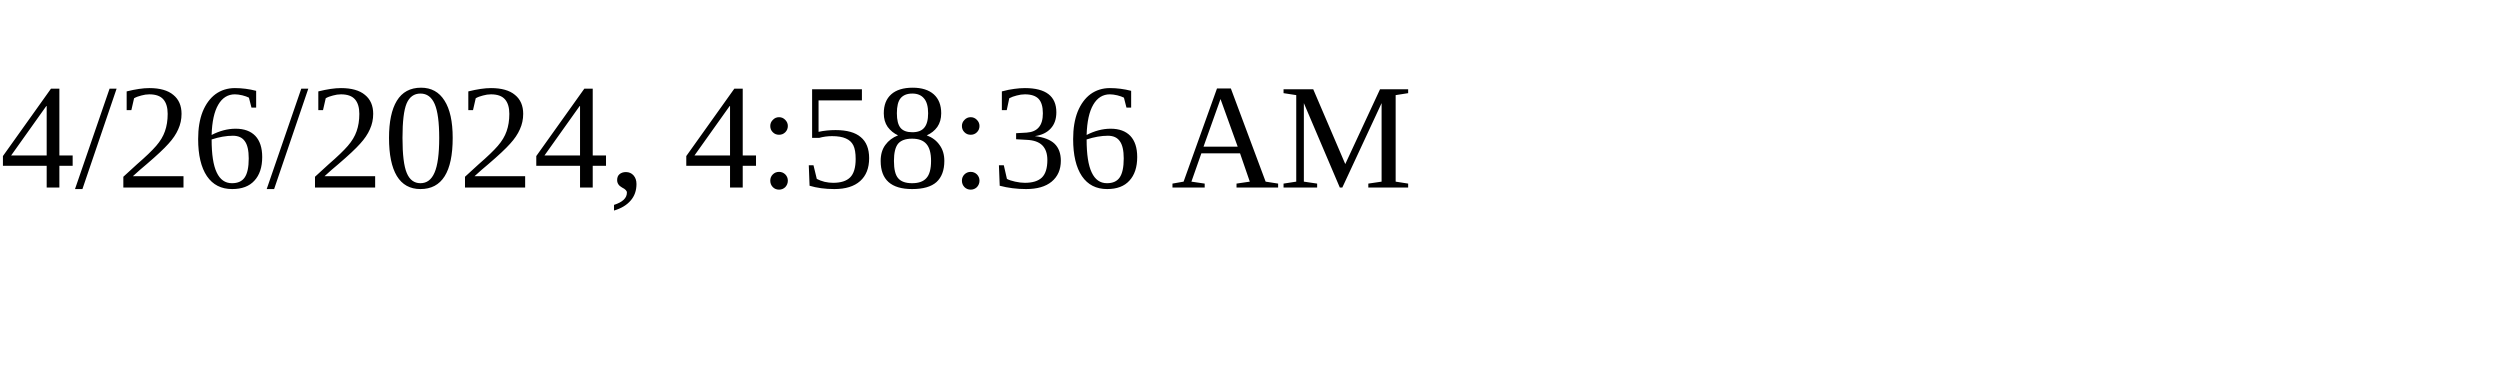
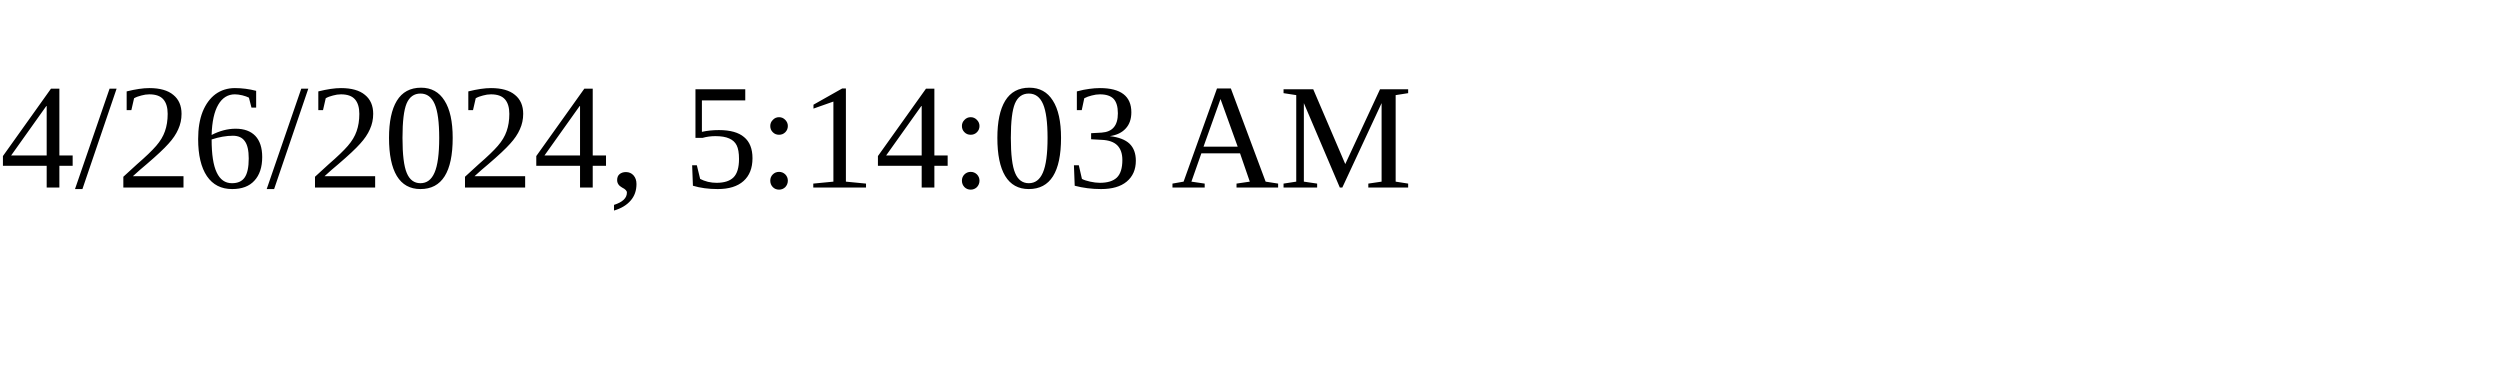
<svg xmlns="http://www.w3.org/2000/svg" height="30" width="200">
-   <text x="0" y="15">4/26/2024, 4:58:36 AM</text>
+   <text x="0" y="15">4/26/2024, 5:14:03 AM</text>
</svg>
